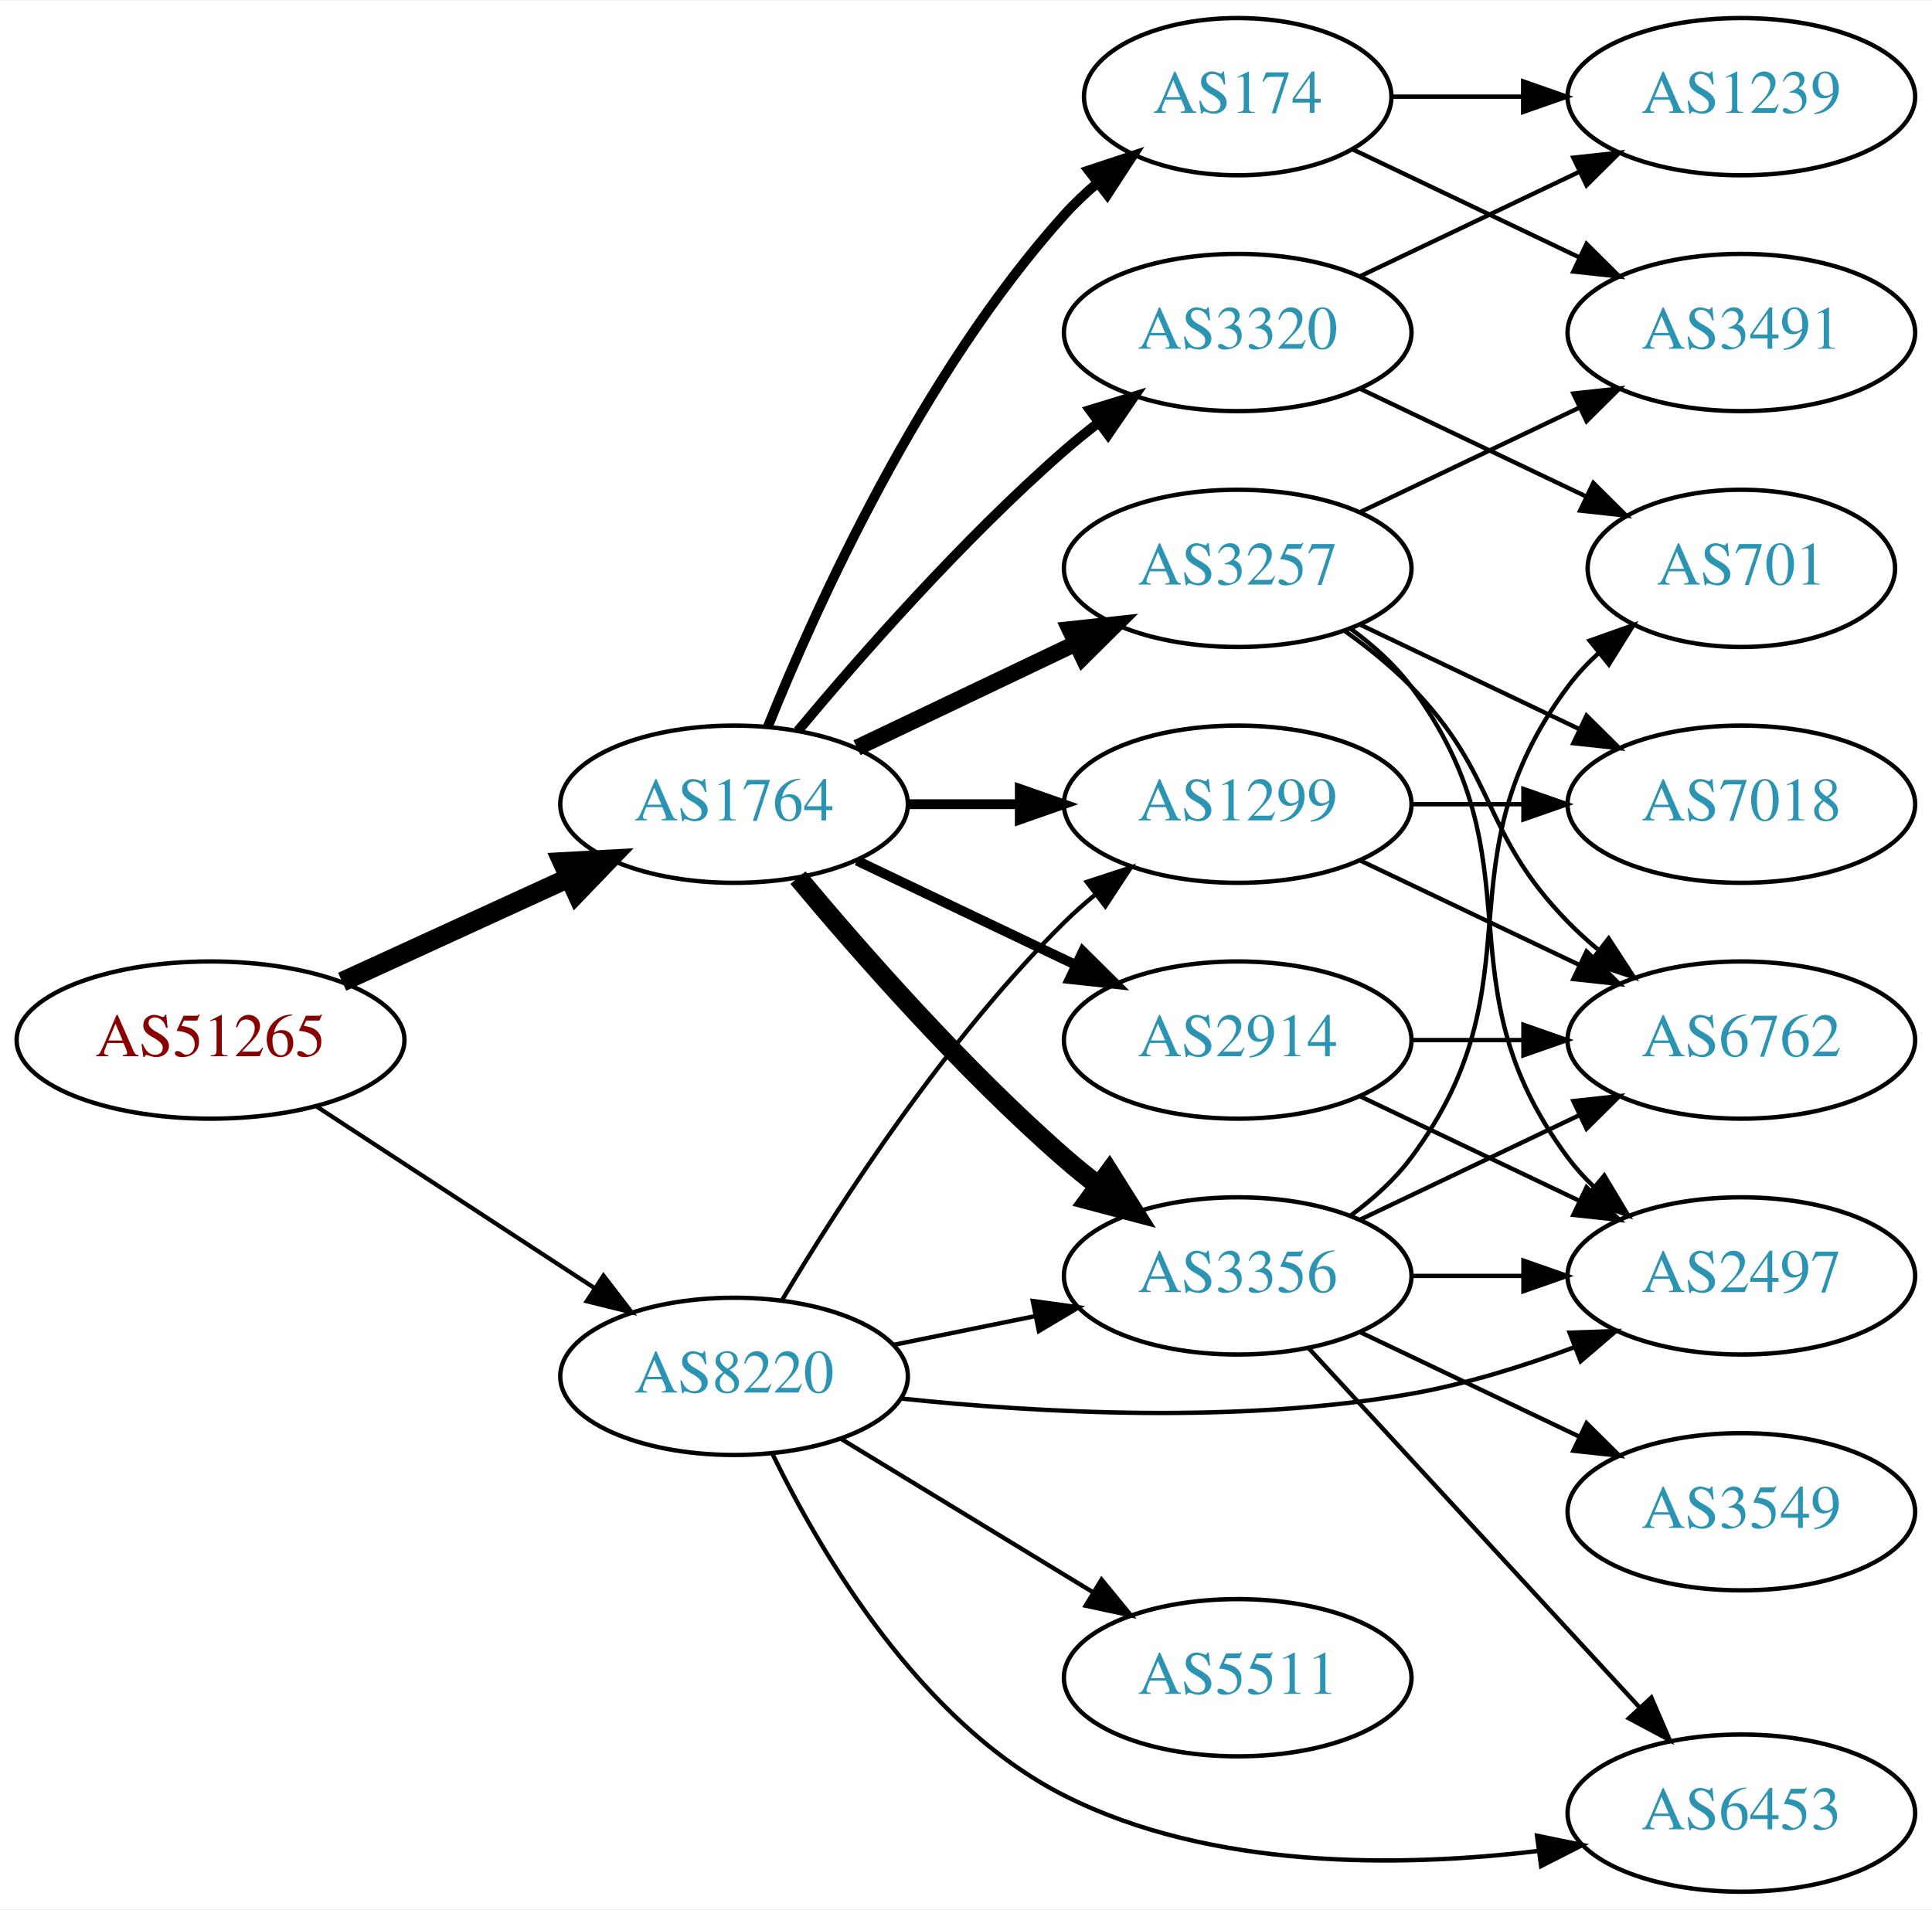
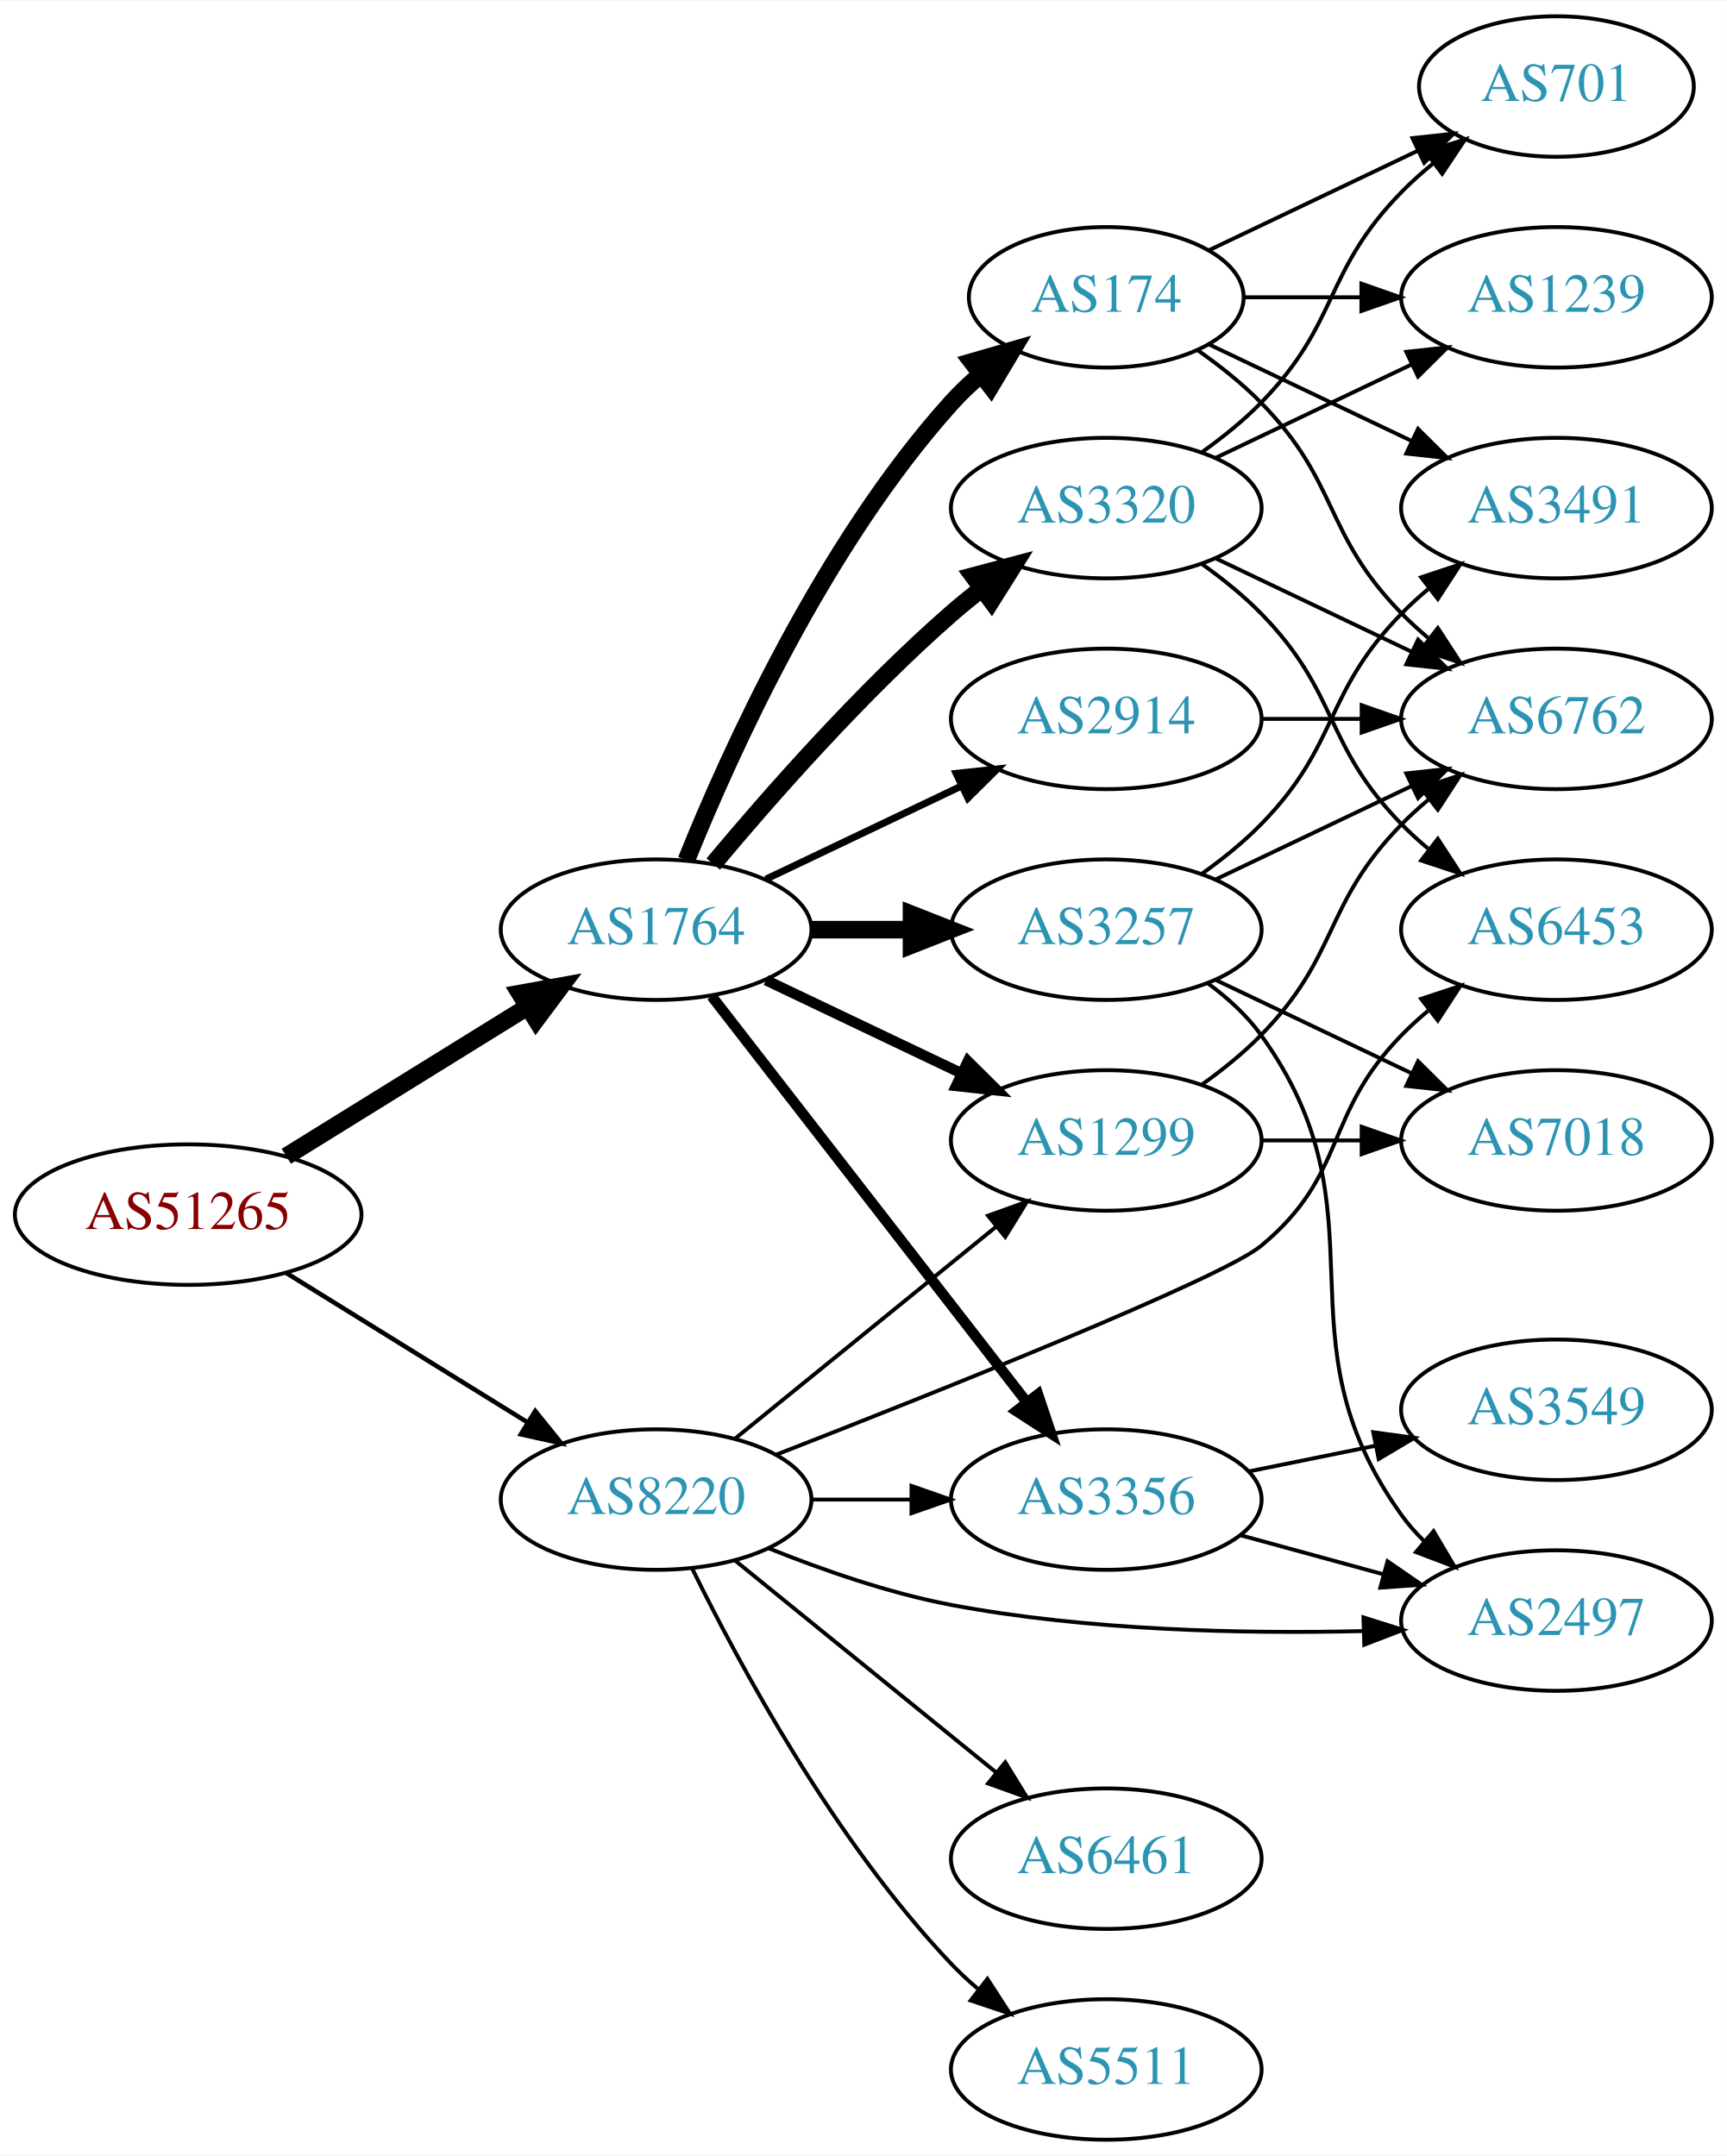
- <svg xmlns="http://www.w3.org/2000/svg" xmlns:xlink="http://www.w3.org/1999/xlink" width="442pt" height="437pt" viewBox="0.00 0.00 442.27 437.00">
-   <g id="graph0" class="graph" transform="scale(1 1) rotate(0) translate(4 433)">
-     <polygon fill="white" stroke="none" points="-4,4 -4,-433 438.271,-433 438.271,4 -4,4" />
+ <svg xmlns="http://www.w3.org/2000/svg" xmlns:xlink="http://www.w3.org/1999/xlink" width="442pt" height="552pt" viewBox="0.00 0.00 442.27 552.00">
+   <g id="graph0" class="graph" transform="scale(1 1) rotate(0) translate(4 548)">
+     <polygon fill="white" stroke="none" points="-4,4 -4,-548 438.271,-548 438.271,4 -4,4" />
    <g id="node1" class="node">
      <g id="a_node1">
        <a xlink:href="/asn/51265" xlink:title="AS51265 ~ Mass Response Service GmbH [AT]">
-           <ellipse fill="#ffffff" stroke="black" cx="44.196" cy="-195" rx="44.393" ry="18" />
-           <text text-anchor="middle" x="44.196" y="-191.3" font-family="Times,serif" font-size="14.00" fill="#880000">AS51265</text>
+           <ellipse fill="#ffffff" stroke="black" cx="44.196" cy="-237" rx="44.393" ry="18" />
+           <text text-anchor="middle" x="44.196" y="-233.3" font-family="Times,serif" font-size="14.00" fill="#880000">AS51265</text>
        </a>
      </g>
    </g>
    <g id="node2" class="node">
      <g id="a_node2">
        <a xlink:href="/asn/1764" xlink:title="AS1764 ~ NEXTLAYER-AS [AT]">
-           <ellipse fill="#ffffff" stroke="black" cx="164.039" cy="-249" rx="39.794" ry="18" />
-           <text text-anchor="middle" x="164.039" y="-245.3" font-family="Times,serif" font-size="14.00" fill="#2c94b3">AS1764</text>
+           <ellipse fill="#ffffff" stroke="black" cx="164.039" cy="-310" rx="39.794" ry="18" />
+           <text text-anchor="middle" x="164.039" y="-306.3" font-family="Times,serif" font-size="14.00" fill="#2c94b3">AS1764</text>
        </a>
      </g>
    </g>
    <g id="edge1" class="edge">
-       <path fill="none" stroke="black" stroke-width="4.5" d="M74.326,-208.348C89.937,-215.502 109.335,-224.391 126.007,-232.03" />
-       <polygon fill="black" stroke="black" stroke-width="4.5" points="124.727,-235.775 135.459,-236.362 128.008,-228.616 124.727,-235.775" />
+       <path fill="none" stroke="black" stroke-width="4.5" d="M69.328,-251.949C87.196,-263.018 111.715,-278.206 131.191,-290.271" />
+       <polygon fill="black" stroke="black" stroke-width="4.5" points="129.168,-293.65 139.742,-295.569 133.315,-286.955 129.168,-293.65" />
    </g>
    <g id="node3" class="node">
      <g id="a_node3">
        <a xlink:href="/asn/8220" xlink:title="AS8220 ~ COLT [GB]">
-           <ellipse fill="#ffffff" stroke="black" cx="164.039" cy="-118" rx="39.794" ry="18" />
-           <text text-anchor="middle" x="164.039" y="-114.3" font-family="Times,serif" font-size="14.00" fill="#2c94b3">AS8220</text>
+           <ellipse fill="#ffffff" stroke="black" cx="164.039" cy="-164" rx="39.794" ry="18" />
+           <text text-anchor="middle" x="164.039" y="-160.3" font-family="Times,serif" font-size="14.00" fill="#2c94b3">AS8220</text>
        </a>
      </g>
    </g>
    <g id="edge2" class="edge">
-       <path fill="none" stroke="black" stroke-width="0.978" d="M68.478,-179.787C86.708,-167.876 112.229,-151.2 132.163,-138.174" />
-       <polygon fill="black" stroke="black" stroke-width="0.978" points="134.148,-141.059 140.605,-132.659 130.319,-135.199 134.148,-141.059" />
+       <path fill="none" stroke="black" stroke-width="1.174" d="M69.328,-222.051C87.196,-210.982 111.715,-195.794 131.191,-183.729" />
+       <polygon fill="black" stroke="black" stroke-width="1.174" points="133.085,-186.673 139.742,-178.431 129.398,-180.722 133.085,-186.673" />
    </g>
    <g id="node4" class="node">
      <g id="a_node4">
-         <a xlink:href="/asn/2914" xlink:title="AS2914 ~ NTT America, Inc. [US]">
-           <ellipse fill="#ffffff" stroke="black" cx="279.332" cy="-195" rx="39.794" ry="18" />
-           <text text-anchor="middle" x="279.332" y="-191.3" font-family="Times,serif" font-size="14.00" fill="#2c94b3">AS2914</text>
+         <a xlink:href="/asn/3257" xlink:title="AS3257 ~ GTT [DE]">
+           <ellipse fill="#ffffff" stroke="black" cx="279.332" cy="-310" rx="39.794" ry="18" />
+           <text text-anchor="middle" x="279.332" y="-306.3" font-family="Times,serif" font-size="14.00" fill="#2c94b3">AS3257</text>
        </a>
      </g>
    </g>
    <g id="edge3" class="edge">
-       <path fill="none" stroke="black" stroke-width="2.25" d="M192.175,-236.066C207.169,-228.919 225.99,-219.948 242.213,-212.215" />
-       <polygon fill="black" stroke="black" stroke-width="2.25" points="243.895,-215.291 251.417,-207.829 240.884,-208.972 243.895,-215.291" />
+       <path fill="none" stroke="black" stroke-width="4.5" d="M203.711,-310C211.914,-310 220.678,-310 229.21,-310" />
+       <polygon fill="black" stroke="black" stroke-width="4.5" points="229.449,-313.938 239.449,-310 229.449,-306.063 229.449,-313.938" />
    </g>
    <g id="node5" class="node">
      <g id="a_node5">
-         <a xlink:href="/asn/3356" xlink:title="AS3356 ~ Level 3 Parent, LLC [US]">
-           <ellipse fill="#ffffff" stroke="black" cx="279.332" cy="-141" rx="39.794" ry="18" />
-           <text text-anchor="middle" x="279.332" y="-137.3" font-family="Times,serif" font-size="14.00" fill="#2c94b3">AS3356</text>
+         <a xlink:href="/asn/2914" xlink:title="AS2914 ~ NTT America, Inc. [US]">
+           <ellipse fill="#ffffff" stroke="black" cx="279.332" cy="-364" rx="39.794" ry="18" />
+           <text text-anchor="middle" x="279.332" y="-360.3" font-family="Times,serif" font-size="14.00" fill="#2c94b3">AS2914</text>
        </a>
      </g>
    </g>
    <g id="edge4" class="edge">
-       <path fill="none" stroke="black" stroke-width="4.5" d="M178.669,-232.183C192.951,-215.071 216.498,-188.255 239.685,-168 242.151,-165.846 244.789,-163.706 247.487,-161.628" />
-       <polygon fill="black" stroke="black" stroke-width="4.5" points="249.919,-164.727 255.641,-155.63 245.252,-158.384 249.919,-164.727" />
+       <path fill="none" stroke="black" stroke-width="1.8" d="M192.175,-322.934C207.169,-330.081 225.99,-339.052 242.213,-346.785" />
+       <polygon fill="black" stroke="black" stroke-width="1.8" points="240.884,-350.028 251.417,-351.171 243.895,-343.709 240.884,-350.028" />
    </g>
    <g id="node6" class="node">
      <g id="a_node6">
        <a xlink:href="/asn/174" xlink:title="AS174 ~ Cogent Communications [US]">
-           <ellipse fill="#ffffff" stroke="black" cx="279.332" cy="-411" rx="35.194" ry="18" />
-           <text text-anchor="middle" x="279.332" y="-407.3" font-family="Times,serif" font-size="14.00" fill="#2c94b3">AS174</text>
+           <ellipse fill="#ffffff" stroke="black" cx="279.332" cy="-472" rx="35.194" ry="18" />
+           <text text-anchor="middle" x="279.332" y="-468.3" font-family="Times,serif" font-size="14.00" fill="#2c94b3">AS174</text>
        </a>
      </g>
    </g>
    <g id="edge5" class="edge">
-       <path fill="none" stroke="black" stroke-width="2.25" d="M171.786,-266.787C182.837,-294.243 206.891,-347.578 239.685,-384 242.001,-386.572 244.606,-389.03 247.341,-391.343" />
-       <polygon fill="black" stroke="black" stroke-width="2.25" points="245.207,-394.117 255.264,-397.448 249.479,-388.572 245.207,-394.117" />
+       <path fill="none" stroke="black" stroke-width="4.5" d="M171.786,-327.787C182.837,-355.243 206.891,-408.578 239.685,-445 242.001,-447.572 244.606,-450.03 247.341,-452.343" />
+       <polygon fill="black" stroke="black" stroke-width="4.5" points="244.94,-455.464 255.264,-458.448 249.746,-449.226 244.94,-455.464" />
    </g>
    <g id="node7" class="node">
      <g id="a_node7">
-         <a xlink:href="/asn/3257" xlink:title="AS3257 ~ GTT [DE]">
-           <ellipse fill="#ffffff" stroke="black" cx="279.332" cy="-303" rx="39.794" ry="18" />
-           <text text-anchor="middle" x="279.332" y="-299.3" font-family="Times,serif" font-size="14.00" fill="#2c94b3">AS3257</text>
+         <a xlink:href="/asn/3320" xlink:title="AS3320 ~ DTAG [DE]">
+           <ellipse fill="#ffffff" stroke="black" cx="279.332" cy="-418" rx="39.794" ry="18" />
+           <text text-anchor="middle" x="279.332" y="-414.3" font-family="Times,serif" font-size="14.00" fill="#2c94b3">AS3320</text>
        </a>
      </g>
    </g>
    <g id="edge6" class="edge">
-       <path fill="none" stroke="black" stroke-width="3.75" d="M192.175,-261.934C207.169,-269.081 225.99,-278.052 242.213,-285.785" />
-       <polygon fill="black" stroke="black" stroke-width="3.75" points="240.884,-289.028 251.417,-290.171 243.895,-282.709 240.884,-289.028" />
+       <path fill="none" stroke="black" stroke-width="4.5" d="M178.669,-326.817C192.951,-343.929 216.498,-370.745 239.685,-391 242.151,-393.154 244.789,-395.294 247.487,-397.372" />
+       <polygon fill="black" stroke="black" stroke-width="4.5" points="245.252,-400.616 255.641,-403.37 249.919,-394.273 245.252,-400.616" />
    </g>
    <g id="node8" class="node">
      <g id="a_node8">
-         <a xlink:href="/asn/1299" xlink:title="AS1299 ~ Telia Carrier [EU]">
-           <ellipse fill="#ffffff" stroke="black" cx="279.332" cy="-249" rx="39.794" ry="18" />
-           <text text-anchor="middle" x="279.332" y="-245.3" font-family="Times,serif" font-size="14.00" fill="#2c94b3">AS1299</text>
+         <a xlink:href="/asn/3356" xlink:title="AS3356 ~ Level 3 Parent, LLC [US]">
+           <ellipse fill="#ffffff" stroke="black" cx="279.332" cy="-164" rx="39.794" ry="18" />
+           <text text-anchor="middle" x="279.332" y="-160.3" font-family="Times,serif" font-size="14.00" fill="#2c94b3">AS3356</text>
        </a>
      </g>
    </g>
    <g id="edge7" class="edge">
-       <path fill="none" stroke="black" stroke-width="2.25" d="M203.711,-249C211.914,-249 220.678,-249 229.21,-249" />
-       <polygon fill="black" stroke="black" stroke-width="2.25" points="229.449,-252.5 239.449,-249 229.449,-245.5 229.449,-252.5" />
+       <path fill="none" stroke="black" stroke-width="2.7" d="M178.257,-292.966C198.126,-267.361 235.81,-218.798 258.838,-189.121" />
+       <polygon fill="black" stroke="black" stroke-width="2.7" points="261.832,-190.971 265.198,-180.925 256.302,-186.68 261.832,-190.971" />
    </g>
    <g id="node9" class="node">
      <g id="a_node9">
-         <a xlink:href="/asn/3320" xlink:title="AS3320 ~ DTAG [DE]">
-           <ellipse fill="#ffffff" stroke="black" cx="279.332" cy="-357" rx="39.794" ry="18" />
-           <text text-anchor="middle" x="279.332" y="-353.3" font-family="Times,serif" font-size="14.00" fill="#2c94b3">AS3320</text>
+         <a xlink:href="/asn/1299" xlink:title="AS1299 ~ Telia Carrier [EU]">
+           <ellipse fill="#ffffff" stroke="black" cx="279.332" cy="-256" rx="39.794" ry="18" />
+           <text text-anchor="middle" x="279.332" y="-252.3" font-family="Times,serif" font-size="14.00" fill="#2c94b3">AS1299</text>
        </a>
      </g>
    </g>
    <g id="edge8" class="edge">
-       <path fill="none" stroke="black" stroke-width="2.25" d="M178.669,-265.817C192.951,-282.929 216.498,-309.745 239.685,-330 242.151,-332.154 244.789,-334.294 247.487,-336.372" />
-       <polygon fill="black" stroke="black" stroke-width="2.25" points="245.512,-339.264 255.641,-342.37 249.66,-333.625 245.512,-339.264" />
+       <path fill="none" stroke="black" stroke-width="2.7" d="M192.175,-297.066C207.169,-289.919 225.99,-280.948 242.213,-273.215" />
+       <polygon fill="black" stroke="black" stroke-width="2.7" points="243.895,-276.291 251.417,-268.829 240.884,-269.972 243.895,-276.291" />
+     </g>
+     <g id="edge29" class="edge">
+       <path fill="none" stroke="black" d="M203.711,-164C211.914,-164 220.678,-164 229.21,-164" />
+       <polygon fill="black" stroke="black" points="229.449,-167.5 239.449,-164 229.449,-160.5 229.449,-167.5" />
    </g>
    <g id="edge30" class="edge">
-       <path fill="none" stroke="black" d="M200.574,-125.214C210.803,-127.291 222.104,-129.585 232.846,-131.766" />
-       <polygon fill="black" stroke="black" points="232.425,-135.252 242.922,-133.811 233.818,-128.392 232.425,-135.252" />
+       <path fill="none" stroke="black" d="M184.257,-179.607C202.649,-194.542 230.569,-217.214 251.219,-233.983" />
+       <polygon fill="black" stroke="black" points="249.05,-236.73 259.019,-240.317 253.462,-231.296 249.05,-236.73" />
+     </g>
+     <g id="node15" class="node">
+       <g id="a_node15">
+         <a xlink:href="/asn/2497" xlink:title="AS2497 ~ Internet Initiative Japan Inc. [JP]">
+           <ellipse fill="#ffffff" stroke="black" cx="394.625" cy="-133" rx="39.794" ry="18" />
+           <text text-anchor="middle" x="394.625" y="-129.3" font-family="Times,serif" font-size="14.00" fill="#2c94b3">AS2497</text>
+         </a>
+       </g>
+     </g>
+     <g id="edge27" class="edge">
+       <path fill="none" stroke="black" d="M192.796,-151.55C206.597,-145.988 223.705,-140.016 239.685,-137 274.465,-130.436 314.443,-129.592 344.94,-130.306" />
+       <polygon fill="black" stroke="black" points="345.207,-133.816 355.308,-130.617 345.417,-126.819 345.207,-133.816" />
+     </g>
+     <g id="node17" class="node">
+       <g id="a_node17">
+         <a xlink:href="/asn/6453" xlink:title="AS6453 ~ TATA COMMUNICATIONS (AMERICA) INC [US]">
+           <ellipse fill="#ffffff" stroke="black" cx="394.625" cy="-310" rx="39.794" ry="18" />
+           <text text-anchor="middle" x="394.625" y="-306.3" font-family="Times,serif" font-size="14.00" fill="#2c94b3">AS6453</text>
+         </a>
+       </g>
    </g>
    <g id="edge26" class="edge">
-       <path fill="none" stroke="black" d="M175.089,-135.569C188.137,-157.427 212.483,-195.142 239.685,-222 241.815,-224.103 244.124,-226.155 246.519,-228.129" />
-       <polygon fill="black" stroke="black" points="244.78,-231.206 254.851,-234.498 249.031,-225.644 244.78,-231.206" />
-     </g>
-     <g id="node11" class="node">
-       <g id="a_node11">
-         <a xlink:href="/asn/2497" xlink:title="AS2497 ~ Internet Initiative Japan Inc. [JP]">
-           <ellipse fill="#ffffff" stroke="black" cx="394.625" cy="-141" rx="39.794" ry="18" />
-           <text text-anchor="middle" x="394.625" y="-137.3" font-family="Times,serif" font-size="14.00" fill="#2c94b3">AS2497</text>
-         </a>
-       </g>
-     </g>
-     <g id="edge28" class="edge">
-       <path fill="none" stroke="black" d="M202.358,-112.916C233.724,-109.622 279.61,-107.099 318.978,-114 331.492,-116.194 344.673,-120.309 356.418,-124.677" />
-       <polygon fill="black" stroke="black" points="355.311,-128.002 365.9,-128.369 357.851,-121.479 355.311,-128.002" />
-     </g>
-     <g id="node14" class="node">
-       <g id="a_node14">
-         <a xlink:href="/asn/6453" xlink:title="AS6453 ~ TATA COMMUNICATIONS (AMERICA) INC [US]">
-           <ellipse fill="#ffffff" stroke="black" cx="394.625" cy="-18" rx="39.794" ry="18" />
-           <text text-anchor="middle" x="394.625" y="-14.3" font-family="Times,serif" font-size="14.00" fill="#2c94b3">AS6453</text>
-         </a>
-       </g>
-     </g>
-     <g id="edge27" class="edge">
-       <path fill="none" stroke="black" d="M172.825,-100.254C183.936,-77.406 206.71,-38.664 239.685,-22 273.165,-5.08 316.19,-5.506 348.239,-9.347" />
-       <polygon fill="black" stroke="black" points="347.854,-12.826 358.233,-10.696 348.791,-5.889 347.854,-12.826" />
+       <path fill="none" stroke="black" d="M194.677,-175.449C236.5,-191.764 308.891,-220.655 318.978,-229 341.203,-247.386 334.806,-262.383 354.978,-283 357.071,-285.139 359.354,-287.218 361.731,-289.21" />
+       <polygon fill="black" stroke="black" points="359.974,-292.275 370.031,-295.611 364.249,-286.732 359.974,-292.275" />
    </g>
    <g id="node18" class="node">
      <g id="a_node18">
        <a xlink:href="/asn/5511" xlink:title="AS5511 ~ Orange S.A. [FR]">
-           <ellipse fill="#ffffff" stroke="black" cx="279.332" cy="-49" rx="39.794" ry="18" />
-           <text text-anchor="middle" x="279.332" y="-45.3" font-family="Times,serif" font-size="14.00" fill="#2c94b3">AS5511</text>
-         </a>
-       </g>
-     </g>
-     <g id="edge29" class="edge">
-       <path fill="none" stroke="black" d="M188.513,-103.703C205.223,-93.526 227.878,-79.728 246.255,-68.536" />
-       <polygon fill="black" stroke="black" points="248.167,-71.469 254.887,-63.279 244.526,-65.491 248.167,-71.469" />
+           <ellipse fill="#ffffff" stroke="black" cx="279.332" cy="-18" rx="39.794" ry="18" />
+           <text text-anchor="middle" x="279.332" y="-14.3" font-family="Times,serif" font-size="14.00" fill="#2c94b3">AS5511</text>
+         </a>
+       </g>
+     </g>
+     <g id="edge28" class="edge">
+       <path fill="none" stroke="black" d="M173.271,-146.348C185.361,-121.695 209.759,-76.447 239.685,-45 241.748,-42.832 244.01,-40.733 246.372,-38.727" />
+       <polygon fill="black" stroke="black" points="248.895,-41.199 254.645,-32.3 244.601,-35.671 248.895,-41.199" />
+     </g>
+     <g id="node19" class="node">
+       <g id="a_node19">
+         <a xlink:href="/asn/6461" xlink:title="AS6461 ~ Zayo Bandwidth [US]">
+           <ellipse fill="#ffffff" stroke="black" cx="279.332" cy="-72" rx="39.794" ry="18" />
+           <text text-anchor="middle" x="279.332" y="-68.3" font-family="Times,serif" font-size="14.00" fill="#2c94b3">AS6461</text>
+         </a>
+       </g>
+     </g>
+     <g id="edge31" class="edge">
+       <path fill="none" stroke="black" d="M184.257,-148.393C202.649,-133.458 230.569,-110.786 251.219,-94.017" />
+       <polygon fill="black" stroke="black" points="253.462,-96.704 259.019,-87.683 249.05,-91.27 253.462,-96.704" />
+     </g>
+     <g id="node12" class="node">
+       <g id="a_node12">
+         <a xlink:href="/asn/3491" xlink:title="AS3491 ~ PCCW Global, Inc. [US]">
+           <ellipse fill="#ffffff" stroke="black" cx="394.625" cy="-418" rx="39.794" ry="18" />
+           <text text-anchor="middle" x="394.625" y="-414.3" font-family="Times,serif" font-size="14.00" fill="#2c94b3">AS3491</text>
+         </a>
+       </g>
+     </g>
+     <g id="edge16" class="edge">
+       <path fill="none" stroke="black" d="M303.926,-324.389C309.182,-328.148 314.513,-332.437 318.978,-337 339.151,-357.617 334.806,-370.383 354.978,-391 357.071,-393.139 359.354,-395.218 361.731,-397.21" />
+       <polygon fill="black" stroke="black" points="359.974,-400.275 370.031,-403.611 364.249,-394.732 359.974,-400.275" />
+     </g>
+     <g id="node13" class="node">
+       <g id="a_node13">
+         <a xlink:href="/asn/6762" xlink:title="AS6762 ~ TELECOM ITALIA SPARKLE S.p.A. [IT]">
+           <ellipse fill="#ffffff" stroke="black" cx="394.625" cy="-364" rx="39.794" ry="18" />
+           <text text-anchor="middle" x="394.625" y="-360.3" font-family="Times,serif" font-size="14.00" fill="#2c94b3">AS6762</text>
+         </a>
+       </g>
+     </g>
+     <g id="edge15" class="edge">
+       <path fill="none" stroke="black" d="M307.468,-322.934C322.462,-330.081 341.283,-339.052 357.506,-346.785" />
+       <polygon fill="black" stroke="black" points="356.177,-350.028 366.71,-351.171 359.188,-343.709 356.177,-350.028" />
+     </g>
+     <g id="node14" class="node">
+       <g id="a_node14">
+         <a xlink:href="/asn/7018" xlink:title="AS7018 ~ AT&amp;T Services, Inc. [US]">
+           <ellipse fill="#ffffff" stroke="black" cx="394.625" cy="-256" rx="39.794" ry="18" />
+           <text text-anchor="middle" x="394.625" y="-252.3" font-family="Times,serif" font-size="14.00" fill="#2c94b3">AS7018</text>
+         </a>
+       </g>
+     </g>
+     <g id="edge13" class="edge">
+       <path fill="none" stroke="black" d="M307.468,-297.066C322.462,-289.919 341.283,-280.948 357.506,-273.215" />
+       <polygon fill="black" stroke="black" points="359.188,-276.291 366.71,-268.829 356.177,-269.972 359.188,-276.291" />
+     </g>
+     <g id="edge14" class="edge">
+       <path fill="none" stroke="black" d="M305.4,-296.219C310.469,-292.484 315.349,-288.052 318.978,-283 352.206,-236.736 321.75,-206.264 354.978,-160 356.679,-157.632 358.655,-155.4 360.796,-153.312" />
+       <polygon fill="black" stroke="black" points="363.159,-155.898 368.556,-146.781 358.651,-150.543 363.159,-155.898" />
+     </g>
+     <g id="edge25" class="edge">
+       <path fill="none" stroke="black" d="M319.004,-364C327.207,-364 335.971,-364 344.503,-364" />
+       <polygon fill="black" stroke="black" points="344.742,-367.5 354.742,-364 344.742,-360.5 344.742,-367.5" />
    </g>
    <g id="node10" class="node">
      <g id="a_node10">
-         <a xlink:href="/asn/6762" xlink:title="AS6762 ~ TELECOM ITALIA SPARKLE S.p.A. [IT]">
-           <ellipse fill="#ffffff" stroke="black" cx="394.625" cy="-195" rx="39.794" ry="18" />
-           <text text-anchor="middle" x="394.625" y="-191.3" font-family="Times,serif" font-size="14.00" fill="#2c94b3">AS6762</text>
+         <a xlink:href="/asn/1239" xlink:title="AS1239 ~ Sprint [US]">
+           <ellipse fill="#ffffff" stroke="black" cx="394.625" cy="-472" rx="39.794" ry="18" />
+           <text text-anchor="middle" x="394.625" y="-468.3" font-family="Times,serif" font-size="14.00" fill="#2c94b3">AS1239</text>
        </a>
      </g>
    </g>
    <g id="edge9" class="edge">
-       <path fill="none" stroke="black" d="M319.004,-195C327.207,-195 335.971,-195 344.503,-195" />
-       <polygon fill="black" stroke="black" points="344.742,-198.5 354.742,-195 344.742,-191.5 344.742,-198.5" />
+       <path fill="none" stroke="black" d="M314.631,-472C324.008,-472 334.358,-472 344.393,-472" />
+       <polygon fill="black" stroke="black" points="344.681,-475.5 354.681,-472 344.681,-468.5 344.681,-475.5" />
+     </g>
+     <g id="node11" class="node">
+       <g id="a_node11">
+         <a xlink:href="/asn/701" xlink:title="AS701 ~ UUNET [US]">
+           <ellipse fill="#ffffff" stroke="black" cx="394.625" cy="-526" rx="35.194" ry="18" />
+           <text text-anchor="middle" x="394.625" y="-522.3" font-family="Times,serif" font-size="14.00" fill="#2c94b3">AS701</text>
+         </a>
+       </g>
    </g>
    <g id="edge10" class="edge">
-       <path fill="none" stroke="black" d="M307.468,-182.066C322.462,-174.919 341.283,-165.948 357.506,-158.215" />
-       <polygon fill="black" stroke="black" points="359.188,-161.291 366.71,-153.829 356.177,-154.972 359.188,-161.291" />
+       <path fill="none" stroke="black" d="M305.757,-484.119C321.5,-491.622 341.922,-501.356 359.115,-509.551" />
+       <polygon fill="black" stroke="black" points="357.751,-512.779 368.284,-513.922 360.763,-506.46 357.751,-512.779" />
+     </g>
+     <g id="edge11" class="edge">
+       <path fill="none" stroke="black" d="M305.757,-459.881C321.059,-452.587 340.783,-443.186 357.665,-435.14" />
+       <polygon fill="black" stroke="black" points="359.184,-438.293 366.705,-430.831 356.172,-431.974 359.184,-438.293" />
    </g>
    <g id="edge12" class="edge">
-       <path fill="none" stroke="black" d="M307.468,-153.934C322.462,-161.081 341.283,-170.052 357.506,-177.785" />
-       <polygon fill="black" stroke="black" points="356.177,-181.028 366.71,-182.171 359.188,-174.709 356.177,-181.028" />
-     </g>
-     <g id="edge14" class="edge">
-       <path fill="none" stroke="black" d="M319.004,-141C327.207,-141 335.971,-141 344.503,-141" />
-       <polygon fill="black" stroke="black" points="344.742,-144.5 354.742,-141 344.742,-137.5 344.742,-144.5" />
-     </g>
-     <g id="node12" class="node">
-       <g id="a_node12">
-         <a xlink:href="/asn/3549" xlink:title="AS3549 ~ Level 3 Parent, LLC [US]">
-           <ellipse fill="#ffffff" stroke="black" cx="394.625" cy="-87" rx="39.794" ry="18" />
-           <text text-anchor="middle" x="394.625" y="-83.3" font-family="Times,serif" font-size="14.00" fill="#2c94b3">AS3549</text>
-         </a>
-       </g>
-     </g>
-     <g id="edge11" class="edge">
-       <path fill="none" stroke="black" d="M307.468,-128.066C322.462,-120.919 341.283,-111.948 357.506,-104.215" />
-       <polygon fill="black" stroke="black" points="359.188,-107.291 366.71,-99.829 356.177,-100.972 359.188,-107.291" />
-     </g>
-     <g id="node13" class="node">
-       <g id="a_node13">
-         <a xlink:href="/asn/701" xlink:title="AS701 ~ UUNET [US]">
-           <ellipse fill="#ffffff" stroke="black" cx="394.625" cy="-303" rx="35.194" ry="18" />
-           <text text-anchor="middle" x="394.625" y="-299.3" font-family="Times,serif" font-size="14.00" fill="#2c94b3">AS701</text>
-         </a>
-       </g>
-     </g>
-     <g id="edge13" class="edge">
-       <path fill="none" stroke="black" d="M305.262,-154.882C310.338,-158.611 315.256,-163.016 318.978,-168 349.249,-208.542 324.707,-235.458 354.978,-276 356.986,-278.689 359.342,-281.209 361.883,-283.546" />
-       <polygon fill="black" stroke="black" points="359.912,-286.452 369.898,-289.989 364.297,-280.996 359.912,-286.452" />
-     </g>
-     <g id="edge15" class="edge">
-       <path fill="none" stroke="black" d="M295.611,-124.412C315.122,-103.229 349.03,-66.416 371.401,-42.128" />
-       <polygon fill="black" stroke="black" points="374.025,-44.445 378.226,-34.718 368.876,-39.703 374.025,-44.445" />
+       <path fill="none" stroke="black" d="M302.714,-458.468C308.356,-454.51 314.17,-449.914 318.978,-445 339.151,-424.383 334.806,-411.617 354.978,-391 357.071,-388.861 359.354,-386.782 361.731,-384.79" />
+       <polygon fill="black" stroke="black" points="364.249,-387.268 370.031,-378.389 359.974,-381.725 364.249,-387.268" />
+     </g>
+     <g id="edge21" class="edge">
+       <path fill="none" stroke="black" d="M307.468,-430.934C322.462,-438.081 341.283,-447.052 357.506,-454.785" />
+       <polygon fill="black" stroke="black" points="356.177,-458.028 366.71,-459.171 359.188,-451.709 356.177,-458.028" />
+     </g>
+     <g id="edge22" class="edge">
+       <path fill="none" stroke="black" d="M303.926,-432.389C309.182,-436.148 314.513,-440.437 318.978,-445 339.151,-465.617 334.806,-478.383 354.978,-499 357.457,-501.534 360.204,-503.983 363.056,-506.304" />
+       <polygon fill="black" stroke="black" points="361.148,-509.248 371.242,-512.468 365.359,-503.657 361.148,-509.248" />
+     </g>
+     <g id="edge24" class="edge">
+       <path fill="none" stroke="black" d="M307.468,-405.066C322.462,-397.919 341.283,-388.948 357.506,-381.215" />
+       <polygon fill="black" stroke="black" points="359.188,-384.291 366.71,-376.829 356.177,-377.972 359.188,-384.291" />
+     </g>
+     <g id="edge23" class="edge">
+       <path fill="none" stroke="black" d="M303.926,-403.611C309.182,-399.852 314.513,-395.563 318.978,-391 339.151,-370.383 334.806,-357.617 354.978,-337 357.071,-334.861 359.354,-332.782 361.731,-330.79" />
+       <polygon fill="black" stroke="black" points="364.249,-333.268 370.031,-324.389 359.974,-327.725 364.249,-333.268" />
+     </g>
+     <g id="edge18" class="edge">
+       <path fill="none" stroke="black" d="M313.71,-154.867C325.133,-151.741 338.083,-148.198 350.182,-144.887" />
+       <polygon fill="black" stroke="black" points="351.371,-148.19 360.093,-142.175 349.524,-141.439 351.371,-148.19" />
    </g>
    <g id="node16" class="node">
      <g id="a_node16">
-         <a xlink:href="/asn/3491" xlink:title="AS3491 ~ PCCW Global, Inc. [US]">
-           <ellipse fill="#ffffff" stroke="black" cx="394.625" cy="-357" rx="39.794" ry="18" />
-           <text text-anchor="middle" x="394.625" y="-353.3" font-family="Times,serif" font-size="14.00" fill="#2c94b3">AS3491</text>
-         </a>
-       </g>
-     </g>
-     <g id="edge24" class="edge">
-       <path fill="none" stroke="black" d="M305.757,-398.881C321.059,-391.587 340.783,-382.186 357.665,-374.14" />
-       <polygon fill="black" stroke="black" points="359.184,-377.293 366.705,-369.831 356.172,-370.974 359.184,-377.293" />
-     </g>
-     <g id="node17" class="node">
-       <g id="a_node17">
-         <a xlink:href="/asn/1239" xlink:title="AS1239 ~ Sprint [US]">
-           <ellipse fill="#ffffff" stroke="black" cx="394.625" cy="-411" rx="39.794" ry="18" />
-           <text text-anchor="middle" x="394.625" y="-407.3" font-family="Times,serif" font-size="14.00" fill="#2c94b3">AS1239</text>
-         </a>
-       </g>
-     </g>
-     <g id="edge25" class="edge">
-       <path fill="none" stroke="black" d="M314.631,-411C324.008,-411 334.358,-411 344.393,-411" />
-       <polygon fill="black" stroke="black" points="344.681,-414.5 354.681,-411 344.681,-407.5 344.681,-414.5" />
+         <a xlink:href="/asn/3549" xlink:title="AS3549 ~ Level 3 Parent, LLC [US]">
+           <ellipse fill="#ffffff" stroke="black" cx="394.625" cy="-187" rx="39.794" ry="18" />
+           <text text-anchor="middle" x="394.625" y="-183.3" font-family="Times,serif" font-size="14.00" fill="#2c94b3">AS3549</text>
+         </a>
+       </g>
    </g>
    <g id="edge17" class="edge">
-       <path fill="none" stroke="black" d="M303.926,-288.611C309.182,-284.852 314.513,-280.563 318.978,-276 339.151,-255.383 334.806,-242.617 354.978,-222 357.071,-219.861 359.354,-217.782 361.731,-215.79" />
-       <polygon fill="black" stroke="black" points="364.249,-218.268 370.031,-209.389 359.974,-212.725 364.249,-218.268" />
+       <path fill="none" stroke="black" d="M315.867,-171.214C326.096,-173.291 337.396,-175.585 348.139,-177.766" />
+       <polygon fill="black" stroke="black" points="347.718,-181.252 358.215,-179.811 349.111,-174.392 347.718,-181.252" />
+     </g>
+     <g id="edge20" class="edge">
+       <path fill="none" stroke="black" d="M303.926,-270.389C309.182,-274.148 314.513,-278.437 318.978,-283 339.151,-303.617 334.806,-316.383 354.978,-337 357.071,-339.139 359.354,-341.218 361.731,-343.21" />
+       <polygon fill="black" stroke="black" points="359.974,-346.275 370.031,-349.611 364.249,-340.732 359.974,-346.275" />
    </g>
    <g id="edge19" class="edge">
-       <path fill="none" stroke="black" d="M305.262,-289.118C310.338,-285.389 315.256,-280.984 318.978,-276 349.249,-235.458 324.707,-208.542 354.978,-168 356.723,-165.664 358.73,-163.455 360.893,-161.383" />
-       <polygon fill="black" stroke="black" points="363.253,-163.973 368.694,-154.882 358.771,-158.595 363.253,-163.973" />
-     </g>
-     <g id="node15" class="node">
-       <g id="a_node15">
-         <a xlink:href="/asn/7018" xlink:title="AS7018 ~ AT&amp;T Services, Inc. [US]">
-           <ellipse fill="#ffffff" stroke="black" cx="394.625" cy="-249" rx="39.794" ry="18" />
-           <text text-anchor="middle" x="394.625" y="-245.3" font-family="Times,serif" font-size="14.00" fill="#2c94b3">AS7018</text>
-         </a>
-       </g>
-     </g>
-     <g id="edge16" class="edge">
-       <path fill="none" stroke="black" d="M307.468,-290.066C322.462,-282.919 341.283,-273.948 357.506,-266.215" />
-       <polygon fill="black" stroke="black" points="359.188,-269.291 366.71,-261.829 356.177,-262.972 359.188,-269.291" />
-     </g>
-     <g id="edge18" class="edge">
-       <path fill="none" stroke="black" d="M307.468,-315.934C322.462,-323.081 341.283,-332.052 357.506,-339.785" />
-       <polygon fill="black" stroke="black" points="356.177,-343.028 366.71,-344.171 359.188,-336.709 356.177,-343.028" />
-     </g>
-     <g id="edge21" class="edge">
-       <path fill="none" stroke="black" d="M307.468,-236.066C322.462,-228.919 341.283,-219.948 357.506,-212.215" />
-       <polygon fill="black" stroke="black" points="359.188,-215.291 366.71,-207.829 356.177,-208.972 359.188,-215.291" />
-     </g>
-     <g id="edge20" class="edge">
-       <path fill="none" stroke="black" d="M319.004,-249C327.207,-249 335.971,-249 344.503,-249" />
-       <polygon fill="black" stroke="black" points="344.742,-252.5 354.742,-249 344.742,-245.5 344.742,-252.5" />
-     </g>
-     <g id="edge22" class="edge">
-       <path fill="none" stroke="black" d="M307.468,-344.066C322.9,-336.71 342.385,-327.423 358.92,-319.541" />
-       <polygon fill="black" stroke="black" points="360.741,-322.551 368.262,-315.089 357.729,-316.232 360.741,-322.551" />
-     </g>
-     <g id="edge23" class="edge">
-       <path fill="none" stroke="black" d="M307.468,-369.934C322.462,-377.081 341.283,-386.052 357.506,-393.785" />
-       <polygon fill="black" stroke="black" points="356.177,-397.028 366.71,-398.171 359.188,-390.709 356.177,-397.028" />
+       <path fill="none" stroke="black" d="M319.004,-256C327.207,-256 335.971,-256 344.503,-256" />
+       <polygon fill="black" stroke="black" points="344.742,-259.5 354.742,-256 344.742,-252.5 344.742,-259.5" />
    </g>
  </g>
</svg>
